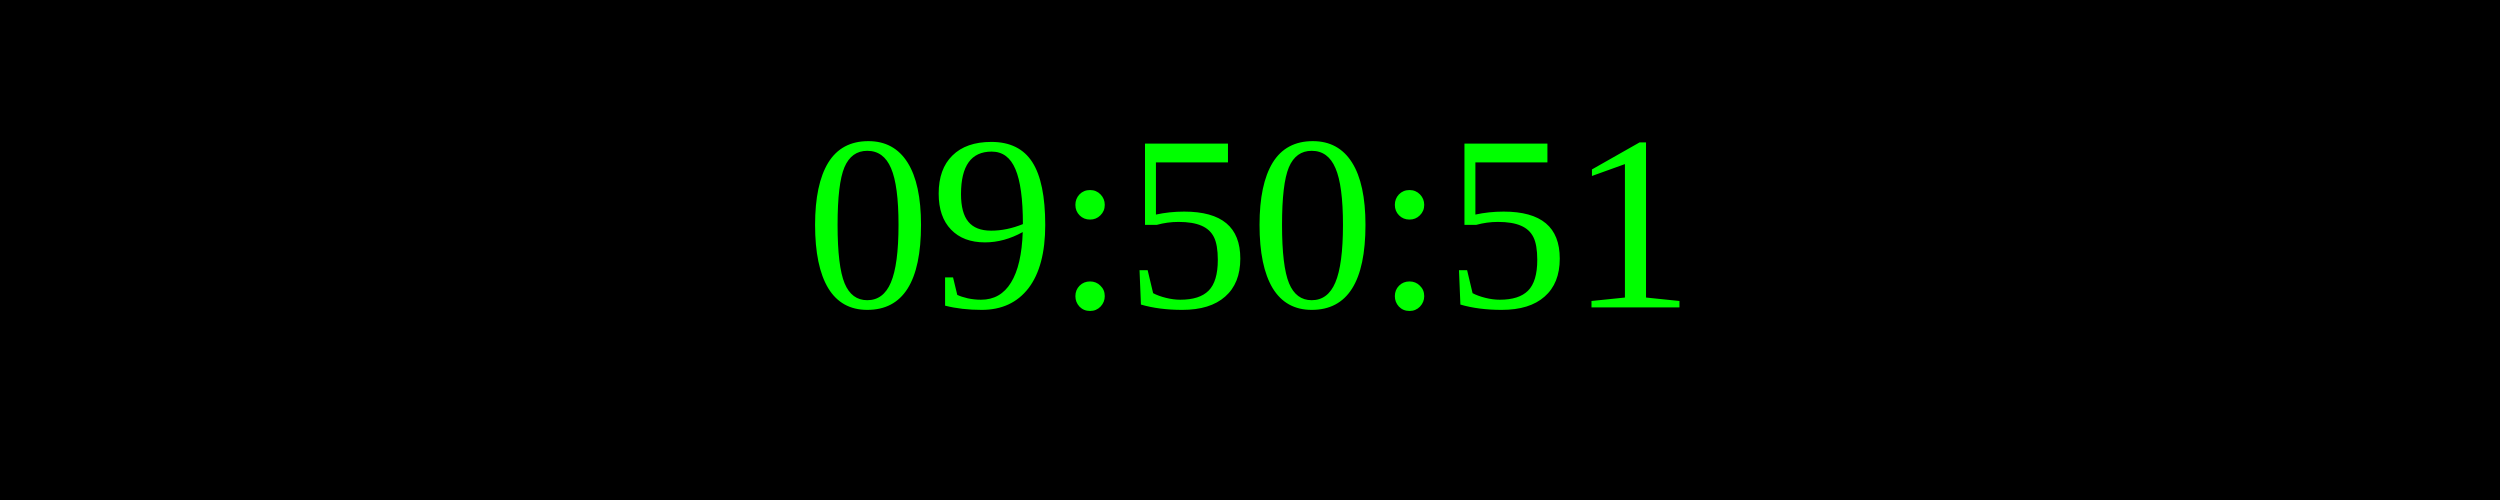
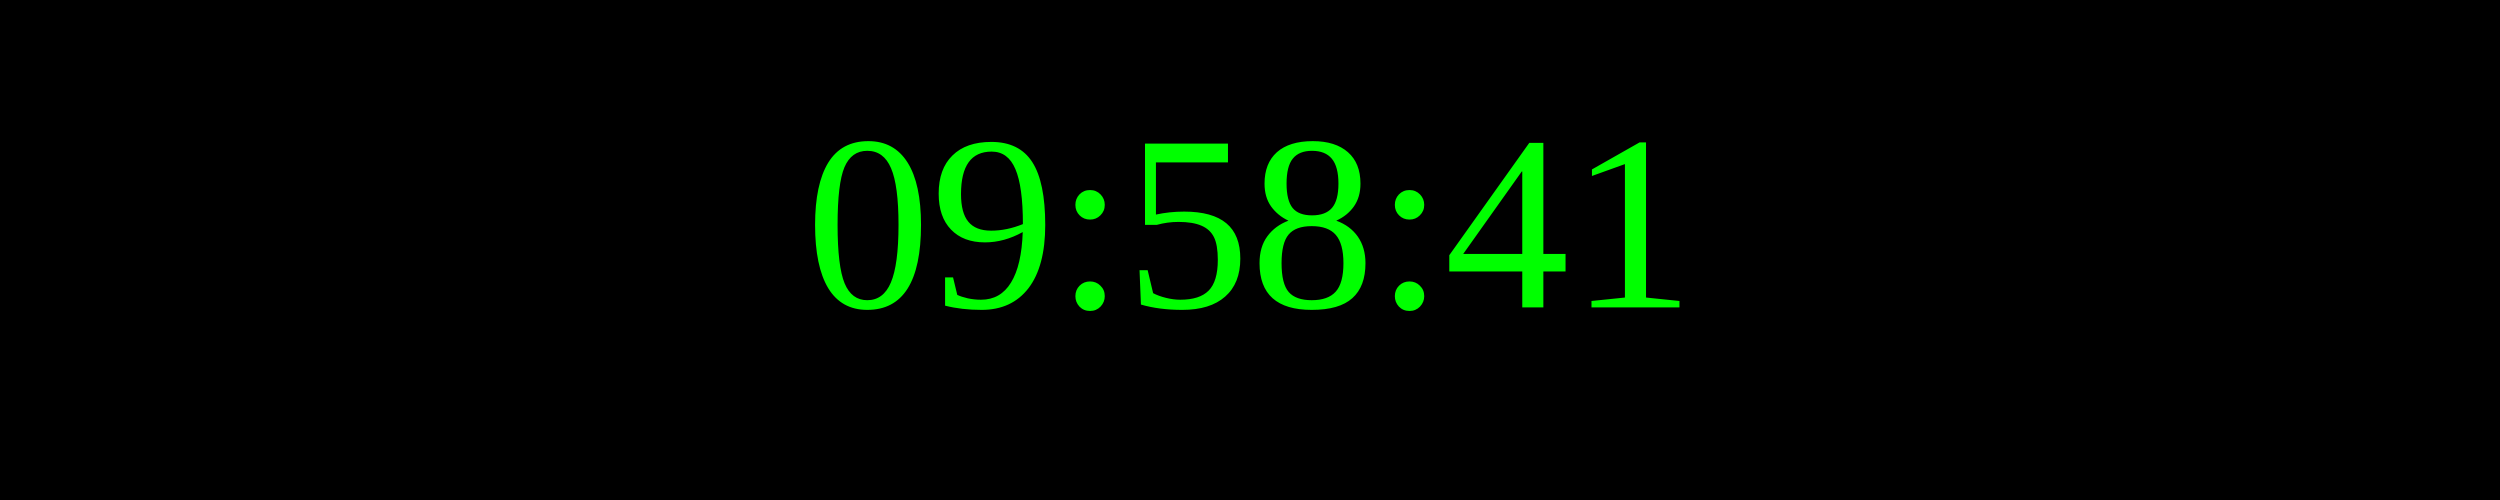
<svg xmlns="http://www.w3.org/2000/svg" width="250" height="50">
  <rect width="100%" height="100%" fill="black" />
  <text x="50%" y="50%" font-size="25" fill="lime" text-anchor="middle" dominant-baseline="middle">
- 09:50:51
+ 09:58:41
</text>
</svg>
